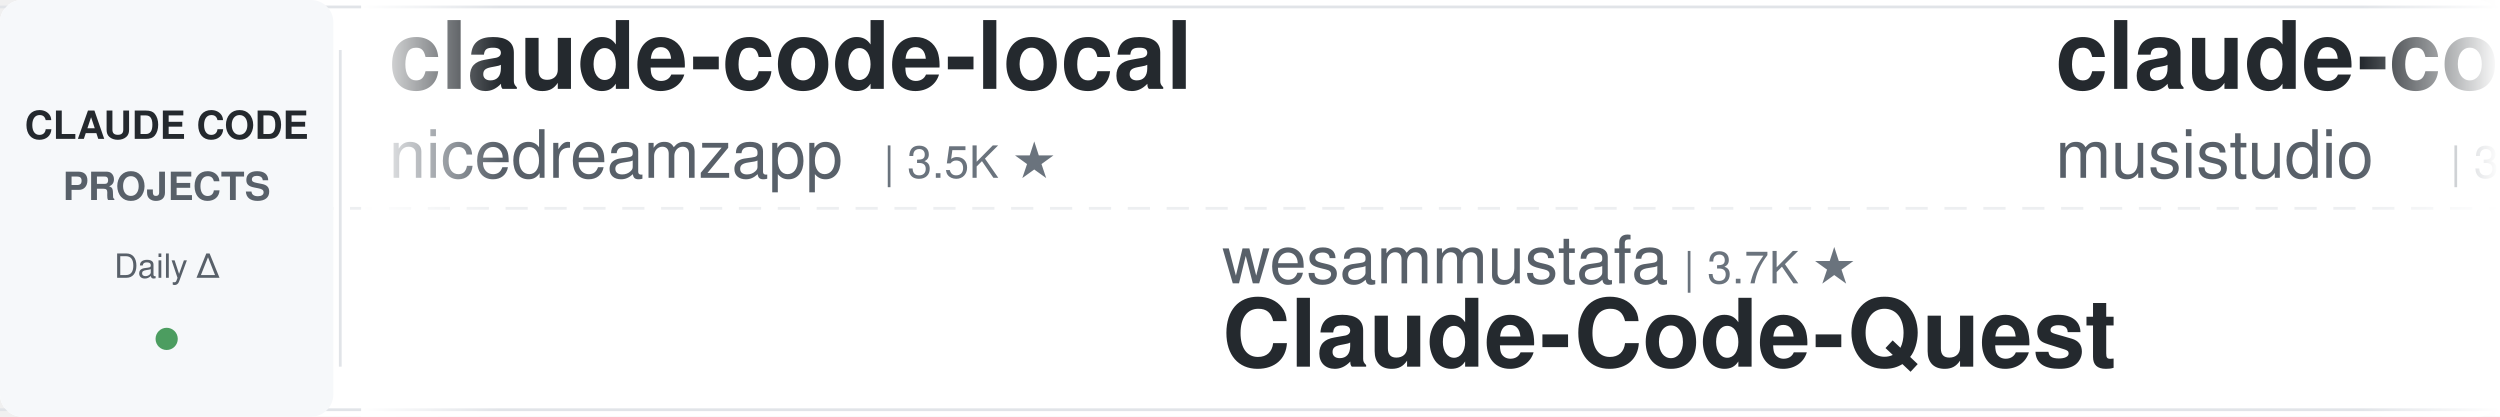
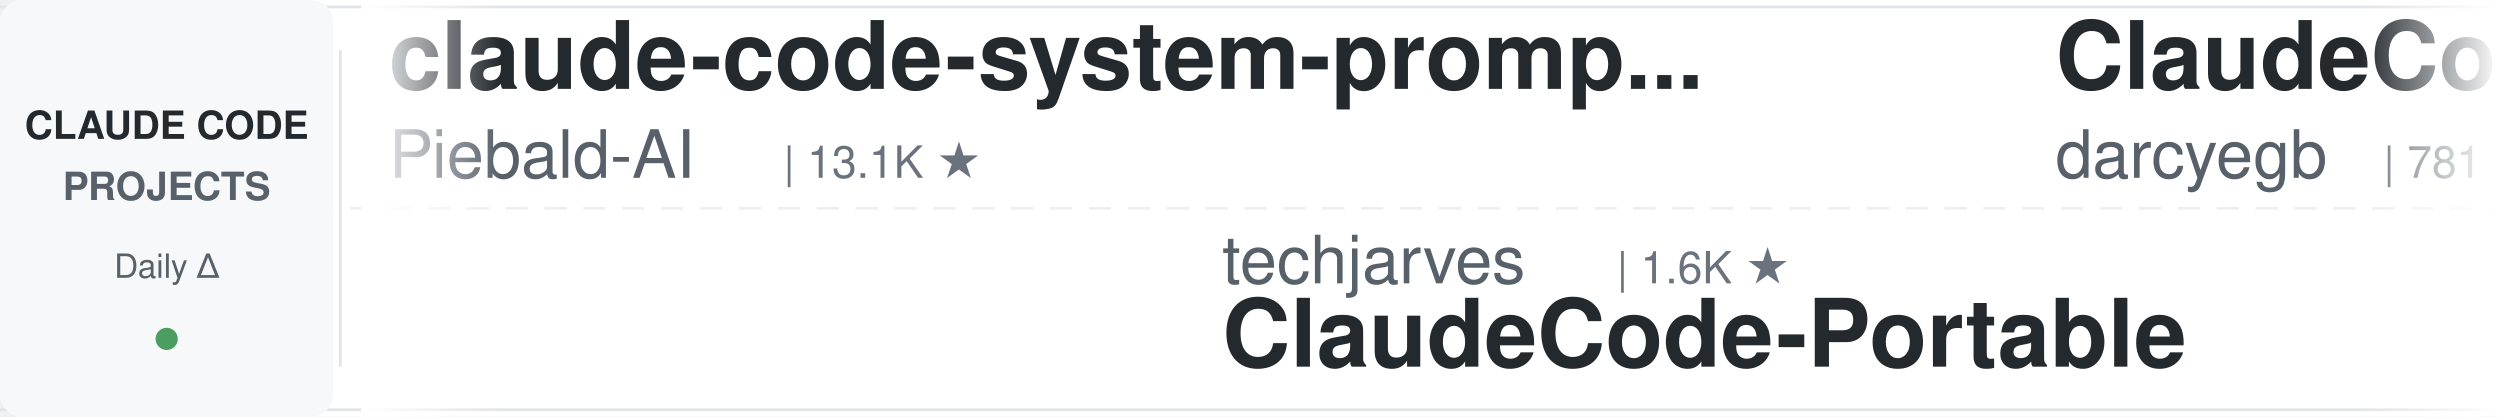
<svg xmlns="http://www.w3.org/2000/svg" width="900" height="150">
  <defs>
    <linearGradient id="leftFade" x1="0%" y1="0%" x2="100%" y2="0%">
      <stop offset="0%" style="stop-color:#ffffff;stop-opacity:1" />
      <stop offset="100%" style="stop-color:#ffffff;stop-opacity:0" />
    </linearGradient>
    <linearGradient id="rightFade" x1="0%" y1="0%" x2="100%" y2="0%">
      <stop offset="0%" style="stop-color:#ffffff;stop-opacity:0" />
      <stop offset="100%" style="stop-color:#ffffff;stop-opacity:1" />
    </linearGradient>
  </defs>
  <rect width="900" height="150" fill="#ffffff" rx="8" />
  <rect x="0" y="2" width="900" height="1" fill="#e1e4e8" />
  <rect x="0" y="147" width="900" height="1" fill="#e1e4e8" />
  <line x1="0" y1="75" x2="900" y2="75" stroke="#e1e4e8" stroke-width="1" stroke-dasharray="8 6" opacity="0.6" />
  <rect x="0" y="0" width="120" height="150" fill="#f6f8fa" rx="8" />
  <text x="60" y="50" font-family="-apple-system, BlinkMacSystemFont, 'Segoe UI', Helvetica, Arial, sans-serif" font-size="14" font-weight="600" fill="#24292e" text-anchor="middle">CLAUDE CODE</text>
  <text x="60" y="72" font-family="-apple-system, BlinkMacSystemFont, 'Segoe UI', Helvetica, Arial, sans-serif" font-size="14" font-weight="600" fill="#586069" text-anchor="middle">PROJECTS</text>
  <text x="60" y="100" font-family="-apple-system, BlinkMacSystemFont, 'Segoe UI', Helvetica, Arial, sans-serif" font-size="12" font-weight="500" fill="#586069" text-anchor="middle">Daily Δ</text>
  <circle cx="60" cy="122" r="4" fill="#22863a" opacity="0.8" />
  <rect x="122" y="18" width="1" height="114" fill="#e1e4e8" />
  <clipPath id="tickerClip">
    <rect x="130" y="0" width="770" height="150" />
  </clipPath>
  <g clip-path="url(#tickerClip)">
    <g id="tickerItems">
      <animateTransform attributeName="transform" attributeType="XML" type="translate" from="0 0" to="-3000 0" dur="54s" repeatCount="indefinite" />
      <g transform="translate(0, 0)">
-         <text x="140" y="32" font-family="-apple-system, BlinkMacSystemFont, 'Segoe UI', Helvetica, Arial, sans-serif" font-size="34" font-weight="600" fill="#24292e">claude-code-local</text>
-         <text x="140" y="64" font-family="-apple-system, BlinkMacSystemFont, 'Segoe UI', Helvetica, Arial, sans-serif" font-size="24" font-weight="400" fill="#586069">nicedreamzapp</text>
-         <text x="318" y="64" font-family="-apple-system, BlinkMacSystemFont, 'Segoe UI', Helvetica, Arial, sans-serif" font-size="16" font-weight="500" fill="#6a737d">| 3.5K ★</text>
+         <text x="140" y="32" font-family="-apple-system, BlinkMacSystemFont, 'Segoe UI', Helvetica, Arial, sans-serif" font-size="34" font-weight="600" fill="#24292e">claude-code-system-promp...</text>
+         <text x="140" y="64" font-family="-apple-system, BlinkMacSystemFont, 'Segoe UI', Helvetica, Arial, sans-serif" font-size="24" font-weight="400" fill="#586069">Piebald-AI</text>
+         <text x="282" y="64" font-family="-apple-system, BlinkMacSystemFont, 'Segoe UI', Helvetica, Arial, sans-serif" font-size="16" font-weight="500" fill="#6a737d">| 13.1K ★</text>
      </g>
      <g transform="translate(300, 0)">
-         <text x="140" y="102" font-family="-apple-system, BlinkMacSystemFont, 'Segoe UI', Helvetica, Arial, sans-serif" font-size="24" font-weight="400" fill="#586069">wesammustafa</text>
-         <text x="306" y="102" font-family="-apple-system, BlinkMacSystemFont, 'Segoe UI', Helvetica, Arial, sans-serif" font-size="16" font-weight="500" fill="#6a737d">| 3.7K ★</text>
-         <text x="140" y="132" font-family="-apple-system, BlinkMacSystemFont, 'Segoe UI', Helvetica, Arial, sans-serif" font-size="34" font-weight="600" fill="#24292e">Claude-Code-Quest</text>
+         <text x="140" y="102" font-family="-apple-system, BlinkMacSystemFont, 'Segoe UI', Helvetica, Arial, sans-serif" font-size="24" font-weight="400" fill="#586069">techjarves</text>
+         <text x="282" y="102" font-family="-apple-system, BlinkMacSystemFont, 'Segoe UI', Helvetica, Arial, sans-serif" font-size="16" font-weight="500" fill="#6a737d">| 1.6K ★</text>
+         <text x="140" y="132" font-family="-apple-system, BlinkMacSystemFont, 'Segoe UI', Helvetica, Arial, sans-serif" font-size="34" font-weight="600" fill="#24292e">ClaudeCode-Portable</text>
      </g>
      <g transform="translate(600, 0)">
-         <text x="140" y="32" font-family="-apple-system, BlinkMacSystemFont, 'Segoe UI', Helvetica, Arial, sans-serif" font-size="34" font-weight="600" fill="#24292e">claude-code-router</text>
-         <text x="140" y="64" font-family="-apple-system, BlinkMacSystemFont, 'Segoe UI', Helvetica, Arial, sans-serif" font-size="24" font-weight="400" fill="#586069">musistudio</text>
-         <text x="282" y="64" font-family="-apple-system, BlinkMacSystemFont, 'Segoe UI', Helvetica, Arial, sans-serif" font-size="16" font-weight="500" fill="#6a737d">| 38.1K ★</text>
+         <text x="140" y="32" font-family="-apple-system, BlinkMacSystemFont, 'Segoe UI', Helvetica, Arial, sans-serif" font-size="34" font-weight="600" fill="#24292e">ClaudeCodeAgents</text>
+         <text x="140" y="64" font-family="-apple-system, BlinkMacSystemFont, 'Segoe UI', Helvetica, Arial, sans-serif" font-size="24" font-weight="400" fill="#586069">darcyegb</text>
+         <text x="258" y="64" font-family="-apple-system, BlinkMacSystemFont, 'Segoe UI', Helvetica, Arial, sans-serif" font-size="16" font-weight="500" fill="#6a737d">| 781 ★</text>
      </g>
      <g transform="translate(900, 0)">
-         <text x="140" y="102" font-family="-apple-system, BlinkMacSystemFont, 'Segoe UI', Helvetica, Arial, sans-serif" font-size="24" font-weight="400" fill="#586069">lintsinghua</text>
-         <text x="294" y="102" font-family="-apple-system, BlinkMacSystemFont, 'Segoe UI', Helvetica, Arial, sans-serif" font-size="16" font-weight="500" fill="#6a737d">| 4.4K ★</text>
-         <text x="140" y="132" font-family="-apple-system, BlinkMacSystemFont, 'Segoe UI', Helvetica, Arial, sans-serif" font-size="34" font-weight="600" fill="#24292e">claude-code-book</text>
+         <text x="140" y="102" font-family="-apple-system, BlinkMacSystemFont, 'Segoe UI', Helvetica, Arial, sans-serif" font-size="24" font-weight="400" fill="#586069">anthropics</text>
+         <text x="282" y="102" font-family="-apple-system, BlinkMacSystemFont, 'Segoe UI', Helvetica, Arial, sans-serif" font-size="16" font-weight="500" fill="#6a737d">| 6.8K ★</text>
+         <text x="140" y="132" font-family="-apple-system, BlinkMacSystemFont, 'Segoe UI', Helvetica, Arial, sans-serif" font-size="34" font-weight="600" fill="#24292e">claude-code-security-rev...</text>
      </g>
      <g transform="translate(1200, 0)">
-         <text x="140" y="32" font-family="-apple-system, BlinkMacSystemFont, 'Segoe UI', Helvetica, Arial, sans-serif" font-size="34" font-weight="600" fill="#24292e">claude-code-best-practic...</text>
-         <text x="140" y="64" font-family="-apple-system, BlinkMacSystemFont, 'Segoe UI', Helvetica, Arial, sans-serif" font-size="24" font-weight="400" fill="#586069">shanraisshan</text>
-         <text x="306" y="64" font-family="-apple-system, BlinkMacSystemFont, 'Segoe UI', Helvetica, Arial, sans-serif" font-size="16" font-weight="500" fill="#6a737d">| 68.9K ★</text>
+         <text x="140" y="32" font-family="-apple-system, BlinkMacSystemFont, 'Segoe UI', Helvetica, Arial, sans-serif" font-size="34" font-weight="600" fill="#24292e">claude-code-action</text>
+         <text x="140" y="64" font-family="-apple-system, BlinkMacSystemFont, 'Segoe UI', Helvetica, Arial, sans-serif" font-size="24" font-weight="400" fill="#586069">anthropics</text>
+         <text x="282" y="64" font-family="-apple-system, BlinkMacSystemFont, 'Segoe UI', Helvetica, Arial, sans-serif" font-size="16" font-weight="500" fill="#6a737d">| 9.9K ★</text>
      </g>
      <g transform="translate(1500, 0)">
-         <text x="140" y="102" font-family="-apple-system, BlinkMacSystemFont, 'Segoe UI', Helvetica, Arial, sans-serif" font-size="24" font-weight="400" fill="#586069">https-deeplearning-ai</text>
-         <text x="414" y="102" font-family="-apple-system, BlinkMacSystemFont, 'Segoe UI', Helvetica, Arial, sans-serif" font-size="16" font-weight="500" fill="#6a737d">| 562 ★</text>
-         <text x="140" y="132" font-family="-apple-system, BlinkMacSystemFont, 'Segoe UI', Helvetica, Arial, sans-serif" font-size="34" font-weight="600" fill="#24292e">sc-claude-code-files</text>
+         <text x="140" y="102" font-family="-apple-system, BlinkMacSystemFont, 'Segoe UI', Helvetica, Arial, sans-serif" font-size="24" font-weight="400" fill="#586069">alejandrobalderas</text>
+         <text x="366" y="102" font-family="-apple-system, BlinkMacSystemFont, 'Segoe UI', Helvetica, Arial, sans-serif" font-size="16" font-weight="500" fill="#6a737d">| 3.0K ★</text>
+         <text x="140" y="132" font-family="-apple-system, BlinkMacSystemFont, 'Segoe UI', Helvetica, Arial, sans-serif" font-size="34" font-weight="600" fill="#24292e">claude-code-from-source</text>
      </g>
      <g transform="translate(1800, 0)">
-         <text x="140" y="32" font-family="-apple-system, BlinkMacSystemFont, 'Segoe UI', Helvetica, Arial, sans-serif" font-size="34" font-weight="600" fill="#24292e">pi-vs-claude-code</text>
-         <text x="140" y="64" font-family="-apple-system, BlinkMacSystemFont, 'Segoe UI', Helvetica, Arial, sans-serif" font-size="24" font-weight="400" fill="#586069">disler</text>
-         <text x="234" y="64" font-family="-apple-system, BlinkMacSystemFont, 'Segoe UI', Helvetica, Arial, sans-serif" font-size="16" font-weight="500" fill="#6a737d">| 1.7K ★</text>
+         <text x="140" y="32" font-family="-apple-system, BlinkMacSystemFont, 'Segoe UI', Helvetica, Arial, sans-serif" font-size="34" font-weight="600" fill="#24292e">claude-code-showcase</text>
+         <text x="140" y="64" font-family="-apple-system, BlinkMacSystemFont, 'Segoe UI', Helvetica, Arial, sans-serif" font-size="24" font-weight="400" fill="#586069">ChrisWiles</text>
+         <text x="282" y="64" font-family="-apple-system, BlinkMacSystemFont, 'Segoe UI', Helvetica, Arial, sans-serif" font-size="16" font-weight="500" fill="#6a737d">| 6.1K ★</text>
      </g>
      <g transform="translate(2100, 0)">
-         <text x="140" y="102" font-family="-apple-system, BlinkMacSystemFont, 'Segoe UI', Helvetica, Arial, sans-serif" font-size="24" font-weight="400" fill="#586069">anthropics</text>
-         <text x="282" y="102" font-family="-apple-system, BlinkMacSystemFont, 'Segoe UI', Helvetica, Arial, sans-serif" font-size="16" font-weight="500" fill="#6a737d">| 9.9K ★</text>
-         <text x="140" y="132" font-family="-apple-system, BlinkMacSystemFont, 'Segoe UI', Helvetica, Arial, sans-serif" font-size="34" font-weight="600" fill="#24292e">claude-code-action</text>
+         <text x="140" y="102" font-family="-apple-system, BlinkMacSystemFont, 'Segoe UI', Helvetica, Arial, sans-serif" font-size="24" font-weight="400" fill="#586069">xu-xiang</text>
+         <text x="258" y="102" font-family="-apple-system, BlinkMacSystemFont, 'Segoe UI', Helvetica, Arial, sans-serif" font-size="16" font-weight="500" fill="#6a737d">| 2.0K ★</text>
+         <text x="140" y="132" font-family="-apple-system, BlinkMacSystemFont, 'Segoe UI', Helvetica, Arial, sans-serif" font-size="34" font-weight="600" fill="#24292e">everything-claude-code-z...</text>
      </g>
      <g transform="translate(2400, 0)">
-         <text x="140" y="32" font-family="-apple-system, BlinkMacSystemFont, 'Segoe UI', Helvetica, Arial, sans-serif" font-size="34" font-weight="600" fill="#24292e">claude-code-harness</text>
-         <text x="140" y="64" font-family="-apple-system, BlinkMacSystemFont, 'Segoe UI', Helvetica, Arial, sans-serif" font-size="24" font-weight="400" fill="#586069">Chachamaru127</text>
-         <text x="318" y="64" font-family="-apple-system, BlinkMacSystemFont, 'Segoe UI', Helvetica, Arial, sans-serif" font-size="16" font-weight="500" fill="#6a737d">| 3.2K ★</text>
+         <text x="140" y="32" font-family="-apple-system, BlinkMacSystemFont, 'Segoe UI', Helvetica, Arial, sans-serif" font-size="34" font-weight="600" fill="#24292e">edmunds-claude-code</text>
+         <text x="140" y="64" font-family="-apple-system, BlinkMacSystemFont, 'Segoe UI', Helvetica, Arial, sans-serif" font-size="24" font-weight="400" fill="#586069">edmund-io</text>
+         <text x="270" y="64" font-family="-apple-system, BlinkMacSystemFont, 'Segoe UI', Helvetica, Arial, sans-serif" font-size="16" font-weight="500" fill="#6a737d">| 1.5K ★</text>
      </g>
      <g transform="translate(2700, 0)">
-         <text x="140" y="102" font-family="-apple-system, BlinkMacSystemFont, 'Segoe UI', Helvetica, Arial, sans-serif" font-size="24" font-weight="400" fill="#586069">WorldFlowAI</text>
-         <text x="294" y="102" font-family="-apple-system, BlinkMacSystemFont, 'Segoe UI', Helvetica, Arial, sans-serif" font-size="16" font-weight="500" fill="#6a737d">| 6.1K ★</text>
-         <text x="140" y="132" font-family="-apple-system, BlinkMacSystemFont, 'Segoe UI', Helvetica, Arial, sans-serif" font-size="34" font-weight="600" fill="#24292e">everything-claude-code</text>
+         <text x="140" y="102" font-family="-apple-system, BlinkMacSystemFont, 'Segoe UI', Helvetica, Arial, sans-serif" font-size="24" font-weight="400" fill="#586069">OneRedOak</text>
+         <text x="270" y="102" font-family="-apple-system, BlinkMacSystemFont, 'Segoe UI', Helvetica, Arial, sans-serif" font-size="16" font-weight="500" fill="#6a737d">| 3.9K ★</text>
+         <text x="140" y="132" font-family="-apple-system, BlinkMacSystemFont, 'Segoe UI', Helvetica, Arial, sans-serif" font-size="34" font-weight="600" fill="#24292e">claude-code-workflows</text>
      </g>
      <g transform="translate(3000, 0)">
-         <text x="140" y="32" font-family="-apple-system, BlinkMacSystemFont, 'Segoe UI', Helvetica, Arial, sans-serif" font-size="34" font-weight="600" fill="#24292e">claude-code-local</text>
-         <text x="140" y="64" font-family="-apple-system, BlinkMacSystemFont, 'Segoe UI', Helvetica, Arial, sans-serif" font-size="24" font-weight="400" fill="#586069">nicedreamzapp</text>
-         <text x="318" y="64" font-family="-apple-system, BlinkMacSystemFont, 'Segoe UI', Helvetica, Arial, sans-serif" font-size="16" font-weight="500" fill="#6a737d">| 3.5K ★</text>
+         <text x="140" y="32" font-family="-apple-system, BlinkMacSystemFont, 'Segoe UI', Helvetica, Arial, sans-serif" font-size="34" font-weight="600" fill="#24292e">claude-code-system-promp...</text>
+         <text x="140" y="64" font-family="-apple-system, BlinkMacSystemFont, 'Segoe UI', Helvetica, Arial, sans-serif" font-size="24" font-weight="400" fill="#586069">Piebald-AI</text>
+         <text x="282" y="64" font-family="-apple-system, BlinkMacSystemFont, 'Segoe UI', Helvetica, Arial, sans-serif" font-size="16" font-weight="500" fill="#6a737d">| 13.1K ★</text>
      </g>
      <g transform="translate(3300, 0)">
-         <text x="140" y="102" font-family="-apple-system, BlinkMacSystemFont, 'Segoe UI', Helvetica, Arial, sans-serif" font-size="24" font-weight="400" fill="#586069">wesammustafa</text>
-         <text x="306" y="102" font-family="-apple-system, BlinkMacSystemFont, 'Segoe UI', Helvetica, Arial, sans-serif" font-size="16" font-weight="500" fill="#6a737d">| 3.7K ★</text>
-         <text x="140" y="132" font-family="-apple-system, BlinkMacSystemFont, 'Segoe UI', Helvetica, Arial, sans-serif" font-size="34" font-weight="600" fill="#24292e">Claude-Code-Quest</text>
+         <text x="140" y="102" font-family="-apple-system, BlinkMacSystemFont, 'Segoe UI', Helvetica, Arial, sans-serif" font-size="24" font-weight="400" fill="#586069">techjarves</text>
+         <text x="282" y="102" font-family="-apple-system, BlinkMacSystemFont, 'Segoe UI', Helvetica, Arial, sans-serif" font-size="16" font-weight="500" fill="#6a737d">| 1.6K ★</text>
+         <text x="140" y="132" font-family="-apple-system, BlinkMacSystemFont, 'Segoe UI', Helvetica, Arial, sans-serif" font-size="34" font-weight="600" fill="#24292e">ClaudeCode-Portable</text>
      </g>
      <g transform="translate(3600, 0)">
-         <text x="140" y="32" font-family="-apple-system, BlinkMacSystemFont, 'Segoe UI', Helvetica, Arial, sans-serif" font-size="34" font-weight="600" fill="#24292e">claude-code-router</text>
-         <text x="140" y="64" font-family="-apple-system, BlinkMacSystemFont, 'Segoe UI', Helvetica, Arial, sans-serif" font-size="24" font-weight="400" fill="#586069">musistudio</text>
-         <text x="282" y="64" font-family="-apple-system, BlinkMacSystemFont, 'Segoe UI', Helvetica, Arial, sans-serif" font-size="16" font-weight="500" fill="#6a737d">| 38.1K ★</text>
+         <text x="140" y="32" font-family="-apple-system, BlinkMacSystemFont, 'Segoe UI', Helvetica, Arial, sans-serif" font-size="34" font-weight="600" fill="#24292e">ClaudeCodeAgents</text>
+         <text x="140" y="64" font-family="-apple-system, BlinkMacSystemFont, 'Segoe UI', Helvetica, Arial, sans-serif" font-size="24" font-weight="400" fill="#586069">darcyegb</text>
+         <text x="258" y="64" font-family="-apple-system, BlinkMacSystemFont, 'Segoe UI', Helvetica, Arial, sans-serif" font-size="16" font-weight="500" fill="#6a737d">| 781 ★</text>
      </g>
      <g transform="translate(3900, 0)">
-         <text x="140" y="102" font-family="-apple-system, BlinkMacSystemFont, 'Segoe UI', Helvetica, Arial, sans-serif" font-size="24" font-weight="400" fill="#586069">lintsinghua</text>
-         <text x="294" y="102" font-family="-apple-system, BlinkMacSystemFont, 'Segoe UI', Helvetica, Arial, sans-serif" font-size="16" font-weight="500" fill="#6a737d">| 4.4K ★</text>
-         <text x="140" y="132" font-family="-apple-system, BlinkMacSystemFont, 'Segoe UI', Helvetica, Arial, sans-serif" font-size="34" font-weight="600" fill="#24292e">claude-code-book</text>
+         <text x="140" y="102" font-family="-apple-system, BlinkMacSystemFont, 'Segoe UI', Helvetica, Arial, sans-serif" font-size="24" font-weight="400" fill="#586069">anthropics</text>
+         <text x="282" y="102" font-family="-apple-system, BlinkMacSystemFont, 'Segoe UI', Helvetica, Arial, sans-serif" font-size="16" font-weight="500" fill="#6a737d">| 6.8K ★</text>
+         <text x="140" y="132" font-family="-apple-system, BlinkMacSystemFont, 'Segoe UI', Helvetica, Arial, sans-serif" font-size="34" font-weight="600" fill="#24292e">claude-code-security-rev...</text>
      </g>
    </g>
  </g>
  <rect x="130" y="0" width="50" height="150" fill="url(#leftFade)" />
  <rect x="850" y="0" width="50" height="150" fill="url(#rightFade)" />
</svg>
